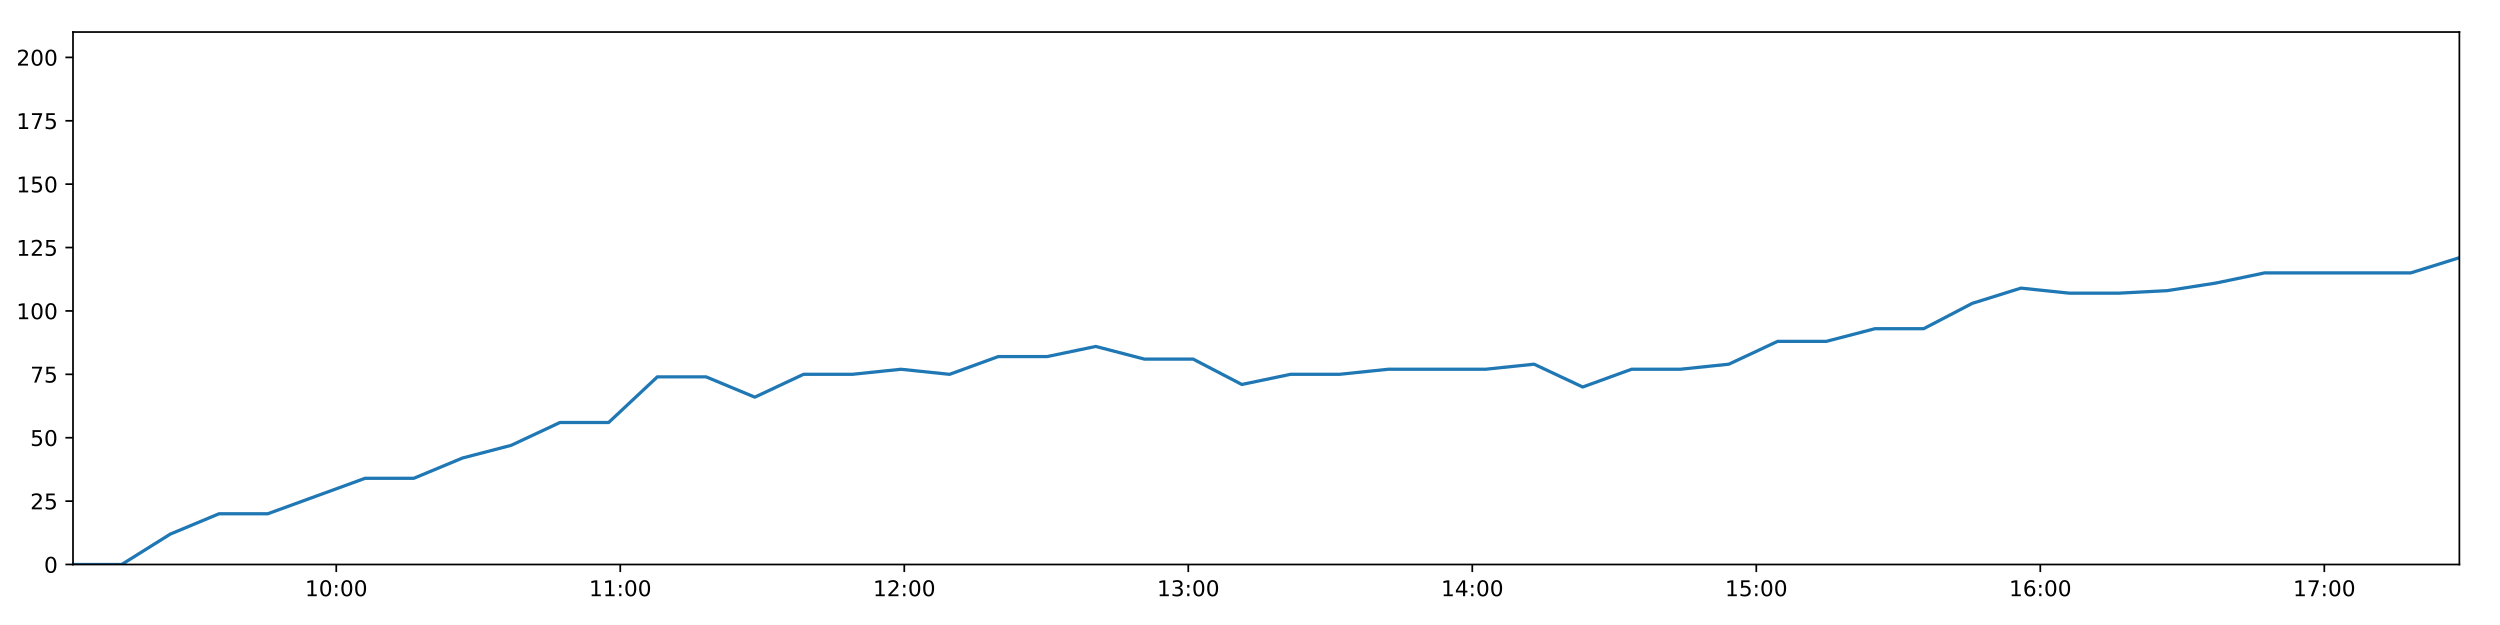
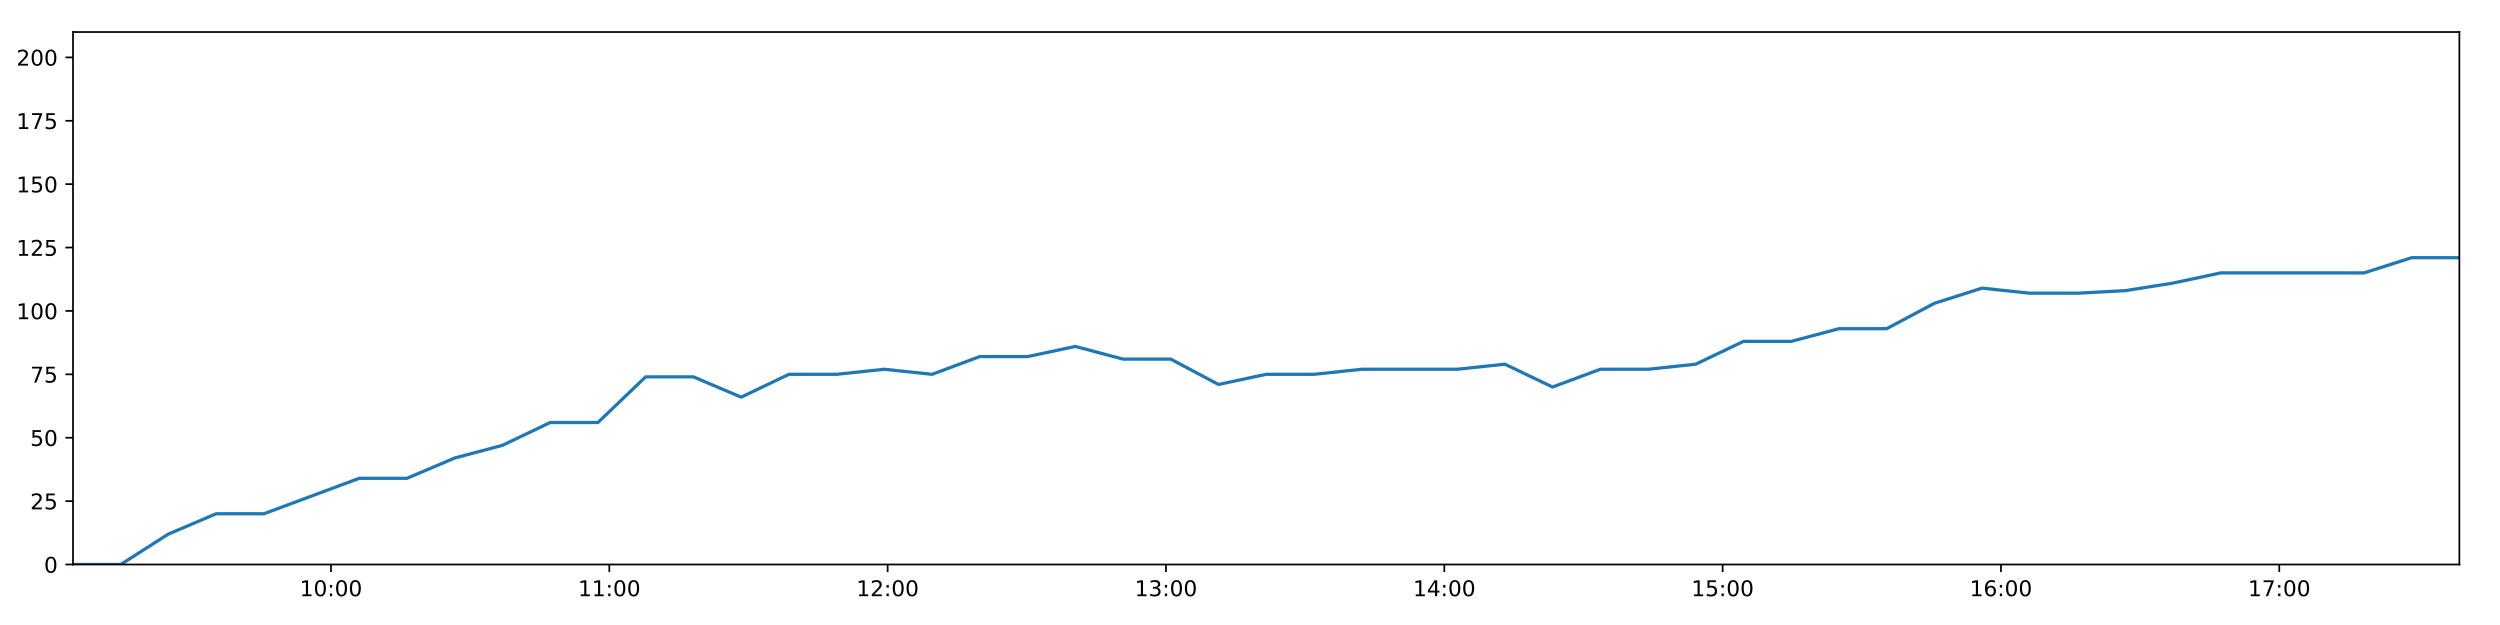
<svg xmlns="http://www.w3.org/2000/svg" xmlns:xlink="http://www.w3.org/1999/xlink" height="288pt" version="1.1" viewBox="0 0 1152 288" width="1152pt">
  <defs>
    <style type="text/css">
*{stroke-linecap:butt;stroke-linejoin:round;}
  </style>
  </defs>
  <g id="figure_1">
    <g id="patch_1">
      <path d="M 0 288  L 1152 288  L 1152 0  L 0 0  z " style="fill:#ffffff;" />
    </g>
    <g id="axes_1">
      <g id="patch_2">
        <path d="M 33.64 260.12  L 1133.28 260.12  L 1133.28 14.76  L 33.64 14.76  z " style="fill:#ffffff;" />
      </g>
      <g id="matplotlib.axis_1">
        <g id="xtick_1">
          <g id="line2d_1">
            <defs>
-               <path d="M 0 0  L 0 3.5  " id="m4c0ed485cc" style="stroke:#000000;stroke-width:0.8;" />
-             </defs>
-             <g>
-               <use style="stroke:#000000;stroke-width:0.8;" x="154.949" xlink:href="#m4c0ed485cc" y="260.12" />
+               <path d="M 0 0  L 0 3.5  " id="mf99b2fa067" style="stroke:#000000;stroke-width:0.8;" />
+             </defs>
+             <g>
+               <use style="stroke:#000000;stroke-width:0.8;" x="152.523" xlink:href="#mf99b2fa067" y="260.12" />
            </g>
          </g>
          <g id="text_1">
            <defs>
              <path d="M 12.406 8.297  L 28.516 8.297  L 28.516 63.922  L 10.984 60.406  L 10.984 69.391  L 28.422 72.906  L 38.281 72.906  L 38.281 8.297  L 54.391 8.297  L 54.391 0  L 12.406 0  z " id="DejaVuSans-49" />
              <path d="M 31.781 66.406  Q 24.172 66.406 20.328 58.906  Q 16.5 51.422 16.5 36.375  Q 16.5 21.391 20.328 13.891  Q 24.172 6.391 31.781 6.391  Q 39.453 6.391 43.281 13.891  Q 47.125 21.391 47.125 36.375  Q 47.125 51.422 43.281 58.906  Q 39.453 66.406 31.781 66.406  z M 31.781 74.219  Q 44.047 74.219 50.516 64.516  Q 56.984 54.828 56.984 36.375  Q 56.984 17.969 50.516 8.266  Q 44.047 -1.422 31.781 -1.422  Q 19.531 -1.422 13.062 8.266  Q 6.594 17.969 6.594 36.375  Q 6.594 54.828 13.062 64.516  Q 19.531 74.219 31.781 74.219  z " id="DejaVuSans-48" />
              <path d="M 11.719 12.406  L 22.016 12.406  L 22.016 0  L 11.719 0  z M 11.719 51.703  L 22.016 51.703  L 22.016 39.312  L 11.719 39.312  z " id="DejaVuSans-58" />
            </defs>
-             <g transform="translate(140.5393 274.7184)scale(0.1 -0.1)">
+             <g transform="translate(138.1133 274.7184)scale(0.1 -0.1)">
              <use xlink:href="#DejaVuSans-49" />
              <use x="63.623" xlink:href="#DejaVuSans-48" />
              <use x="127.246" xlink:href="#DejaVuSans-58" />
              <use x="160.938" xlink:href="#DejaVuSans-48" />
              <use x="224.561" xlink:href="#DejaVuSans-48" />
            </g>
          </g>
        </g>
        <g id="xtick_2">
          <g id="line2d_2">
            <g>
-               <use style="stroke:#000000;stroke-width:0.8;" x="285.819" xlink:href="#m4c0ed485cc" y="260.12" />
+               <use style="stroke:#000000;stroke-width:0.8;" x="280.776" xlink:href="#mf99b2fa067" y="260.12" />
            </g>
          </g>
          <g id="text_2">
-             <g transform="translate(271.4094 274.7184)scale(0.1 -0.1)">
+             <g transform="translate(266.3663 274.7184)scale(0.1 -0.1)">
              <use xlink:href="#DejaVuSans-49" />
              <use x="63.623" xlink:href="#DejaVuSans-49" />
              <use x="127.246" xlink:href="#DejaVuSans-58" />
              <use x="160.938" xlink:href="#DejaVuSans-48" />
              <use x="224.561" xlink:href="#DejaVuSans-48" />
            </g>
          </g>
        </g>
        <g id="xtick_3">
          <g id="line2d_3">
            <g>
-               <use style="stroke:#000000;stroke-width:0.8;" x="416.689" xlink:href="#m4c0ed485cc" y="260.12" />
+               <use style="stroke:#000000;stroke-width:0.8;" x="409.029" xlink:href="#mf99b2fa067" y="260.12" />
            </g>
          </g>
          <g id="text_3">
            <defs>
              <path d="M 19.188 8.297  L 53.609 8.297  L 53.609 0  L 7.328 0  L 7.328 8.297  Q 12.938 14.109 22.625 23.891  Q 32.328 33.688 34.812 36.531  Q 39.547 41.844 41.422 45.531  Q 43.312 49.219 43.312 52.781  Q 43.312 58.594 39.234 62.25  Q 35.156 65.922 28.609 65.922  Q 23.969 65.922 18.812 64.312  Q 13.672 62.703 7.812 59.422  L 7.812 69.391  Q 13.766 71.781 18.938 73  Q 24.125 74.219 28.422 74.219  Q 39.75 74.219 46.484 68.547  Q 53.219 62.891 53.219 53.422  Q 53.219 48.922 51.531 44.891  Q 49.859 40.875 45.406 35.406  Q 44.188 33.984 37.641 27.219  Q 31.109 20.453 19.188 8.297  z " id="DejaVuSans-50" />
            </defs>
-             <g transform="translate(402.2796 274.7184)scale(0.1 -0.1)">
+             <g transform="translate(394.6192 274.7184)scale(0.1 -0.1)">
              <use xlink:href="#DejaVuSans-49" />
              <use x="63.623" xlink:href="#DejaVuSans-50" />
              <use x="127.246" xlink:href="#DejaVuSans-58" />
              <use x="160.938" xlink:href="#DejaVuSans-48" />
              <use x="224.561" xlink:href="#DejaVuSans-48" />
            </g>
          </g>
        </g>
        <g id="xtick_4">
          <g id="line2d_4">
            <g>
-               <use style="stroke:#000000;stroke-width:0.8;" x="547.559" xlink:href="#m4c0ed485cc" y="260.12" />
+               <use style="stroke:#000000;stroke-width:0.8;" x="537.282" xlink:href="#mf99b2fa067" y="260.12" />
            </g>
          </g>
          <g id="text_4">
            <defs>
              <path d="M 40.578 39.312  Q 47.656 37.797 51.625 33  Q 55.609 28.219 55.609 21.188  Q 55.609 10.406 48.188 4.484  Q 40.766 -1.422 27.094 -1.422  Q 22.516 -1.422 17.656 -0.516  Q 12.797 0.391 7.625 2.203  L 7.625 11.719  Q 11.719 9.328 16.594 8.109  Q 21.484 6.891 26.812 6.891  Q 36.078 6.891 40.938 10.547  Q 45.797 14.203 45.797 21.188  Q 45.797 27.641 41.281 31.266  Q 36.766 34.906 28.719 34.906  L 20.219 34.906  L 20.219 43.016  L 29.109 43.016  Q 36.375 43.016 40.234 45.922  Q 44.094 48.828 44.094 54.297  Q 44.094 59.906 40.109 62.906  Q 36.141 65.922 28.719 65.922  Q 24.656 65.922 20.016 65.031  Q 15.375 64.156 9.812 62.312  L 9.812 71.094  Q 15.438 72.656 20.344 73.438  Q 25.25 74.219 29.594 74.219  Q 40.828 74.219 47.359 69.109  Q 53.906 64.016 53.906 55.328  Q 53.906 49.266 50.438 45.094  Q 46.969 40.922 40.578 39.312  z " id="DejaVuSans-51" />
            </defs>
-             <g transform="translate(533.1498 274.7184)scale(0.1 -0.1)">
+             <g transform="translate(522.8722 274.7184)scale(0.1 -0.1)">
              <use xlink:href="#DejaVuSans-49" />
              <use x="63.623" xlink:href="#DejaVuSans-51" />
              <use x="127.246" xlink:href="#DejaVuSans-58" />
              <use x="160.938" xlink:href="#DejaVuSans-48" />
              <use x="224.561" xlink:href="#DejaVuSans-48" />
            </g>
          </g>
        </g>
        <g id="xtick_5">
          <g id="line2d_5">
            <g>
-               <use style="stroke:#000000;stroke-width:0.8;" x="678.429" xlink:href="#m4c0ed485cc" y="260.12" />
+               <use style="stroke:#000000;stroke-width:0.8;" x="665.534" xlink:href="#mf99b2fa067" y="260.12" />
            </g>
          </g>
          <g id="text_5">
            <defs>
              <path d="M 37.797 64.312  L 12.891 25.391  L 37.797 25.391  z M 35.203 72.906  L 47.609 72.906  L 47.609 25.391  L 58.016 25.391  L 58.016 17.188  L 47.609 17.188  L 47.609 0  L 37.797 0  L 37.797 17.188  L 4.891 17.188  L 4.891 26.703  z " id="DejaVuSans-52" />
            </defs>
-             <g transform="translate(664.0199 274.7184)scale(0.1 -0.1)">
+             <g transform="translate(651.1251 274.7184)scale(0.1 -0.1)">
              <use xlink:href="#DejaVuSans-49" />
              <use x="63.623" xlink:href="#DejaVuSans-52" />
              <use x="127.246" xlink:href="#DejaVuSans-58" />
              <use x="160.938" xlink:href="#DejaVuSans-48" />
              <use x="224.561" xlink:href="#DejaVuSans-48" />
            </g>
          </g>
        </g>
        <g id="xtick_6">
          <g id="line2d_6">
            <g>
-               <use style="stroke:#000000;stroke-width:0.8;" x="809.299" xlink:href="#m4c0ed485cc" y="260.12" />
+               <use style="stroke:#000000;stroke-width:0.8;" x="793.787" xlink:href="#mf99b2fa067" y="260.12" />
            </g>
          </g>
          <g id="text_6">
            <defs>
              <path d="M 10.797 72.906  L 49.516 72.906  L 49.516 64.594  L 19.828 64.594  L 19.828 46.734  Q 21.969 47.469 24.109 47.828  Q 26.266 48.188 28.422 48.188  Q 40.625 48.188 47.75 41.5  Q 54.891 34.812 54.891 23.391  Q 54.891 11.625 47.562 5.094  Q 40.234 -1.422 26.906 -1.422  Q 22.312 -1.422 17.547 -0.641  Q 12.797 0.141 7.719 1.703  L 7.719 11.625  Q 12.109 9.234 16.797 8.062  Q 21.484 6.891 26.703 6.891  Q 35.156 6.891 40.078 11.328  Q 45.016 15.766 45.016 23.391  Q 45.016 31 40.078 35.438  Q 35.156 39.891 26.703 39.891  Q 22.75 39.891 18.812 39.016  Q 14.891 38.141 10.797 36.281  z " id="DejaVuSans-53" />
            </defs>
-             <g transform="translate(794.8901 274.7184)scale(0.1 -0.1)">
+             <g transform="translate(779.3781 274.7184)scale(0.1 -0.1)">
              <use xlink:href="#DejaVuSans-49" />
              <use x="63.623" xlink:href="#DejaVuSans-53" />
              <use x="127.246" xlink:href="#DejaVuSans-58" />
              <use x="160.938" xlink:href="#DejaVuSans-48" />
              <use x="224.561" xlink:href="#DejaVuSans-48" />
            </g>
          </g>
        </g>
        <g id="xtick_7">
          <g id="line2d_7">
            <g>
-               <use style="stroke:#000000;stroke-width:0.8;" x="940.17" xlink:href="#m4c0ed485cc" y="260.12" />
+               <use style="stroke:#000000;stroke-width:0.8;" x="922.04" xlink:href="#mf99b2fa067" y="260.12" />
            </g>
          </g>
          <g id="text_7">
            <defs>
              <path d="M 33.016 40.375  Q 26.375 40.375 22.484 35.828  Q 18.609 31.297 18.609 23.391  Q 18.609 15.531 22.484 10.953  Q 26.375 6.391 33.016 6.391  Q 39.656 6.391 43.531 10.953  Q 47.406 15.531 47.406 23.391  Q 47.406 31.297 43.531 35.828  Q 39.656 40.375 33.016 40.375  z M 52.594 71.297  L 52.594 62.312  Q 48.875 64.062 45.094 64.984  Q 41.312 65.922 37.594 65.922  Q 27.828 65.922 22.672 59.328  Q 17.531 52.734 16.797 39.406  Q 19.672 43.656 24.016 45.922  Q 28.375 48.188 33.594 48.188  Q 44.578 48.188 50.953 41.516  Q 57.328 34.859 57.328 23.391  Q 57.328 12.156 50.688 5.359  Q 44.047 -1.422 33.016 -1.422  Q 20.359 -1.422 13.672 8.266  Q 6.984 17.969 6.984 36.375  Q 6.984 53.656 15.188 63.938  Q 23.391 74.219 37.203 74.219  Q 40.922 74.219 44.703 73.484  Q 48.484 72.75 52.594 71.297  z " id="DejaVuSans-54" />
            </defs>
-             <g transform="translate(925.7602 274.7184)scale(0.1 -0.1)">
+             <g transform="translate(907.631 274.7184)scale(0.1 -0.1)">
              <use xlink:href="#DejaVuSans-49" />
              <use x="63.623" xlink:href="#DejaVuSans-54" />
              <use x="127.246" xlink:href="#DejaVuSans-58" />
              <use x="160.938" xlink:href="#DejaVuSans-48" />
              <use x="224.561" xlink:href="#DejaVuSans-48" />
            </g>
          </g>
        </g>
        <g id="xtick_8">
          <g id="line2d_8">
            <g>
-               <use style="stroke:#000000;stroke-width:0.8;" x="1071.04" xlink:href="#m4c0ed485cc" y="260.12" />
+               <use style="stroke:#000000;stroke-width:0.8;" x="1050.293" xlink:href="#mf99b2fa067" y="260.12" />
            </g>
          </g>
          <g id="text_8">
            <defs>
              <path d="M 8.203 72.906  L 55.078 72.906  L 55.078 68.703  L 28.609 0  L 18.312 0  L 43.219 64.594  L 8.203 64.594  z " id="DejaVuSans-55" />
            </defs>
-             <g transform="translate(1056.63 274.7184)scale(0.1 -0.1)">
+             <g transform="translate(1035.884 274.7184)scale(0.1 -0.1)">
              <use xlink:href="#DejaVuSans-49" />
              <use x="63.623" xlink:href="#DejaVuSans-55" />
              <use x="127.246" xlink:href="#DejaVuSans-58" />
              <use x="160.938" xlink:href="#DejaVuSans-48" />
              <use x="224.561" xlink:href="#DejaVuSans-48" />
            </g>
          </g>
        </g>
      </g>
      <g id="matplotlib.axis_2">
        <g id="ytick_1">
          <g id="line2d_9">
            <defs>
-               <path d="M 0 0  L -3.5 0  " id="ma7fd1f404e" style="stroke:#000000;stroke-width:0.8;" />
-             </defs>
-             <g>
-               <use style="stroke:#000000;stroke-width:0.8;" x="33.64" xlink:href="#ma7fd1f404e" y="260.12" />
+               <path d="M 0 0  L -3.5 0  " id="m997ba9d0e9" style="stroke:#000000;stroke-width:0.8;" />
+             </defs>
+             <g>
+               <use style="stroke:#000000;stroke-width:0.8;" x="33.64" xlink:href="#m997ba9d0e9" y="260.12" />
            </g>
          </g>
          <g id="text_9">
            <g transform="translate(20.2775 263.9192)scale(0.1 -0.1)">
              <use xlink:href="#DejaVuSans-48" />
            </g>
          </g>
        </g>
        <g id="ytick_2">
          <g id="line2d_10">
            <g>
-               <use style="stroke:#000000;stroke-width:0.8;" x="33.64" xlink:href="#ma7fd1f404e" y="230.91" />
+               <use style="stroke:#000000;stroke-width:0.8;" x="33.64" xlink:href="#m997ba9d0e9" y="230.91" />
            </g>
          </g>
          <g id="text_10">
            <g transform="translate(13.915 234.7097)scale(0.1 -0.1)">
              <use xlink:href="#DejaVuSans-50" />
              <use x="63.623" xlink:href="#DejaVuSans-53" />
            </g>
          </g>
        </g>
        <g id="ytick_3">
          <g id="line2d_11">
            <g>
-               <use style="stroke:#000000;stroke-width:0.8;" x="33.64" xlink:href="#ma7fd1f404e" y="201.701" />
+               <use style="stroke:#000000;stroke-width:0.8;" x="33.64" xlink:href="#m997ba9d0e9" y="201.701" />
            </g>
          </g>
          <g id="text_11">
            <g transform="translate(13.915 205.5002)scale(0.1 -0.1)">
              <use xlink:href="#DejaVuSans-53" />
              <use x="63.623" xlink:href="#DejaVuSans-48" />
            </g>
          </g>
        </g>
        <g id="ytick_4">
          <g id="line2d_12">
            <g>
-               <use style="stroke:#000000;stroke-width:0.8;" x="33.64" xlink:href="#ma7fd1f404e" y="172.491" />
+               <use style="stroke:#000000;stroke-width:0.8;" x="33.64" xlink:href="#m997ba9d0e9" y="172.491" />
            </g>
          </g>
          <g id="text_12">
            <g transform="translate(13.915 176.2906)scale(0.1 -0.1)">
              <use xlink:href="#DejaVuSans-55" />
              <use x="63.623" xlink:href="#DejaVuSans-53" />
            </g>
          </g>
        </g>
        <g id="ytick_5">
          <g id="line2d_13">
            <g>
-               <use style="stroke:#000000;stroke-width:0.8;" x="33.64" xlink:href="#ma7fd1f404e" y="143.282" />
+               <use style="stroke:#000000;stroke-width:0.8;" x="33.64" xlink:href="#m997ba9d0e9" y="143.282" />
            </g>
          </g>
          <g id="text_13">
            <g transform="translate(7.5525 147.0811)scale(0.1 -0.1)">
              <use xlink:href="#DejaVuSans-49" />
              <use x="63.623" xlink:href="#DejaVuSans-48" />
              <use x="127.246" xlink:href="#DejaVuSans-48" />
            </g>
          </g>
        </g>
        <g id="ytick_6">
          <g id="line2d_14">
            <g>
-               <use style="stroke:#000000;stroke-width:0.8;" x="33.64" xlink:href="#ma7fd1f404e" y="114.072" />
+               <use style="stroke:#000000;stroke-width:0.8;" x="33.64" xlink:href="#m997ba9d0e9" y="114.072" />
            </g>
          </g>
          <g id="text_14">
            <g transform="translate(7.5525 117.8716)scale(0.1 -0.1)">
              <use xlink:href="#DejaVuSans-49" />
              <use x="63.623" xlink:href="#DejaVuSans-50" />
              <use x="127.246" xlink:href="#DejaVuSans-53" />
            </g>
          </g>
        </g>
        <g id="ytick_7">
          <g id="line2d_15">
            <g>
-               <use style="stroke:#000000;stroke-width:0.8;" x="33.64" xlink:href="#ma7fd1f404e" y="84.863" />
+               <use style="stroke:#000000;stroke-width:0.8;" x="33.64" xlink:href="#m997ba9d0e9" y="84.863" />
            </g>
          </g>
          <g id="text_15">
            <g transform="translate(7.5525 88.66208)scale(0.1 -0.1)">
              <use xlink:href="#DejaVuSans-49" />
              <use x="63.623" xlink:href="#DejaVuSans-53" />
              <use x="127.246" xlink:href="#DejaVuSans-48" />
            </g>
          </g>
        </g>
        <g id="ytick_8">
          <g id="line2d_16">
            <g>
-               <use style="stroke:#000000;stroke-width:0.8;" x="33.64" xlink:href="#ma7fd1f404e" y="55.653" />
+               <use style="stroke:#000000;stroke-width:0.8;" x="33.64" xlink:href="#m997ba9d0e9" y="55.653" />
            </g>
          </g>
          <g id="text_16">
            <g transform="translate(7.5525 59.45255)scale(0.1 -0.1)">
              <use xlink:href="#DejaVuSans-49" />
              <use x="63.623" xlink:href="#DejaVuSans-55" />
              <use x="127.246" xlink:href="#DejaVuSans-53" />
            </g>
          </g>
        </g>
        <g id="ytick_9">
          <g id="line2d_17">
            <g>
-               <use style="stroke:#000000;stroke-width:0.8;" x="33.64" xlink:href="#ma7fd1f404e" y="26.444" />
+               <use style="stroke:#000000;stroke-width:0.8;" x="33.64" xlink:href="#m997ba9d0e9" y="26.444" />
            </g>
          </g>
          <g id="text_17">
            <g transform="translate(7.5525 30.24303)scale(0.1 -0.1)">
              <use xlink:href="#DejaVuSans-50" />
              <use x="63.623" xlink:href="#DejaVuSans-48" />
              <use x="127.246" xlink:href="#DejaVuSans-48" />
            </g>
          </g>
        </g>
      </g>
      <g id="line2d_18">
-         <path clip-path="url(#pbc52eec71f)" d="M 33.64 260.12  L 56.061 260.12  L 78.491 246.099  L 100.907 236.752  L 123.348 236.752  L 145.791 228.574  L 168.24 220.395  L 190.681 220.395  L 213.116 211.048  L 235.555 205.206  L 258.012 194.691  L 280.456 194.691  L 302.897 173.66  L 325.375 173.66  L 347.809 183.007  L 370.239 172.491  L 392.673 172.491  L 415.121 170.155  L 437.558 172.491  L 460.016 164.313  L 482.493 164.313  L 504.917 159.639  L 527.378 165.481  L 549.804 165.481  L 572.236 177.165  L 594.656 172.491  L 617.155 172.491  L 639.617 170.155  L 662.05 170.155  L 684.476 170.155  L 706.89 167.818  L 729.311 178.333  L 751.809 170.155  L 774.224 170.155  L 796.648 167.818  L 819.111 157.302  L 841.545 157.302  L 863.986 151.461  L 886.42 151.461  L 908.837 139.777  L 931.263 132.766  L 953.687 135.103  L 976.119 135.103  L 998.645 133.935  L 1021.077 130.43  L 1043.507 125.756  L 1065.928 125.756  L 1088.387 125.756  L 1110.849 125.756  L 1133.28 118.746  " style="fill:none;stroke:#1f77b4;stroke-linecap:square;stroke-width:1.5;" />
+         <path clip-path="url(#pc4d91c0d60)" d="M 33.64 260.12  L 55.613 260.12  L 77.594 246.099  L 99.561 236.752  L 121.554 236.752  L 143.548 228.574  L 165.548 220.395  L 187.54 220.395  L 209.527 211.048  L 231.517 205.206  L 253.525 194.691  L 275.52 194.691  L 297.512 173.66  L 319.541 173.66  L 341.526 183.007  L 363.507 172.491  L 385.493 172.491  L 407.492 170.155  L 429.48 172.491  L 451.489 164.313  L 473.516 164.313  L 495.492 159.639  L 517.504 165.481  L 539.481 165.481  L 561.464 177.165  L 583.436 172.491  L 605.486 172.491  L 627.499 170.155  L 649.483 170.155  L 671.46 170.155  L 693.426 167.818  L 715.399 178.333  L 737.447 170.155  L 759.414 170.155  L 781.389 167.818  L 803.403 157.302  L 825.389 157.302  L 847.38 151.461  L 869.366 151.461  L 891.334 139.777  L 913.312 132.766  L 935.287 135.103  L 957.271 135.103  L 979.346 133.935  L 1001.33 130.43  L 1023.312 125.756  L 1045.284 125.756  L 1067.294 125.756  L 1089.307 125.756  L 1111.289 118.746  L 1133.28 118.746  " style="fill:none;stroke:#1f77b4;stroke-linecap:square;stroke-width:1.5;" />
      </g>
      <g id="patch_3">
        <path d="M 33.64 260.12  L 33.64 14.76  " style="fill:none;stroke:#000000;stroke-linecap:square;stroke-linejoin:miter;stroke-width:0.8;" />
      </g>
      <g id="patch_4">
        <path d="M 1133.28 260.12  L 1133.28 14.76  " style="fill:none;stroke:#000000;stroke-linecap:square;stroke-linejoin:miter;stroke-width:0.8;" />
      </g>
      <g id="patch_5">
        <path d="M 33.64 260.12  L 1133.28 260.12  " style="fill:none;stroke:#000000;stroke-linecap:square;stroke-linejoin:miter;stroke-width:0.8;" />
      </g>
      <g id="patch_6">
        <path d="M 33.64 14.76  L 1133.28 14.76  " style="fill:none;stroke:#000000;stroke-linecap:square;stroke-linejoin:miter;stroke-width:0.8;" />
      </g>
    </g>
  </g>
  <defs>
-     <clipPath id="pbc52eec71f">
+     <clipPath id="pc4d91c0d60">
      <rect height="245.36" width="1099.64" x="33.64" y="14.76" />
    </clipPath>
  </defs>
</svg>
